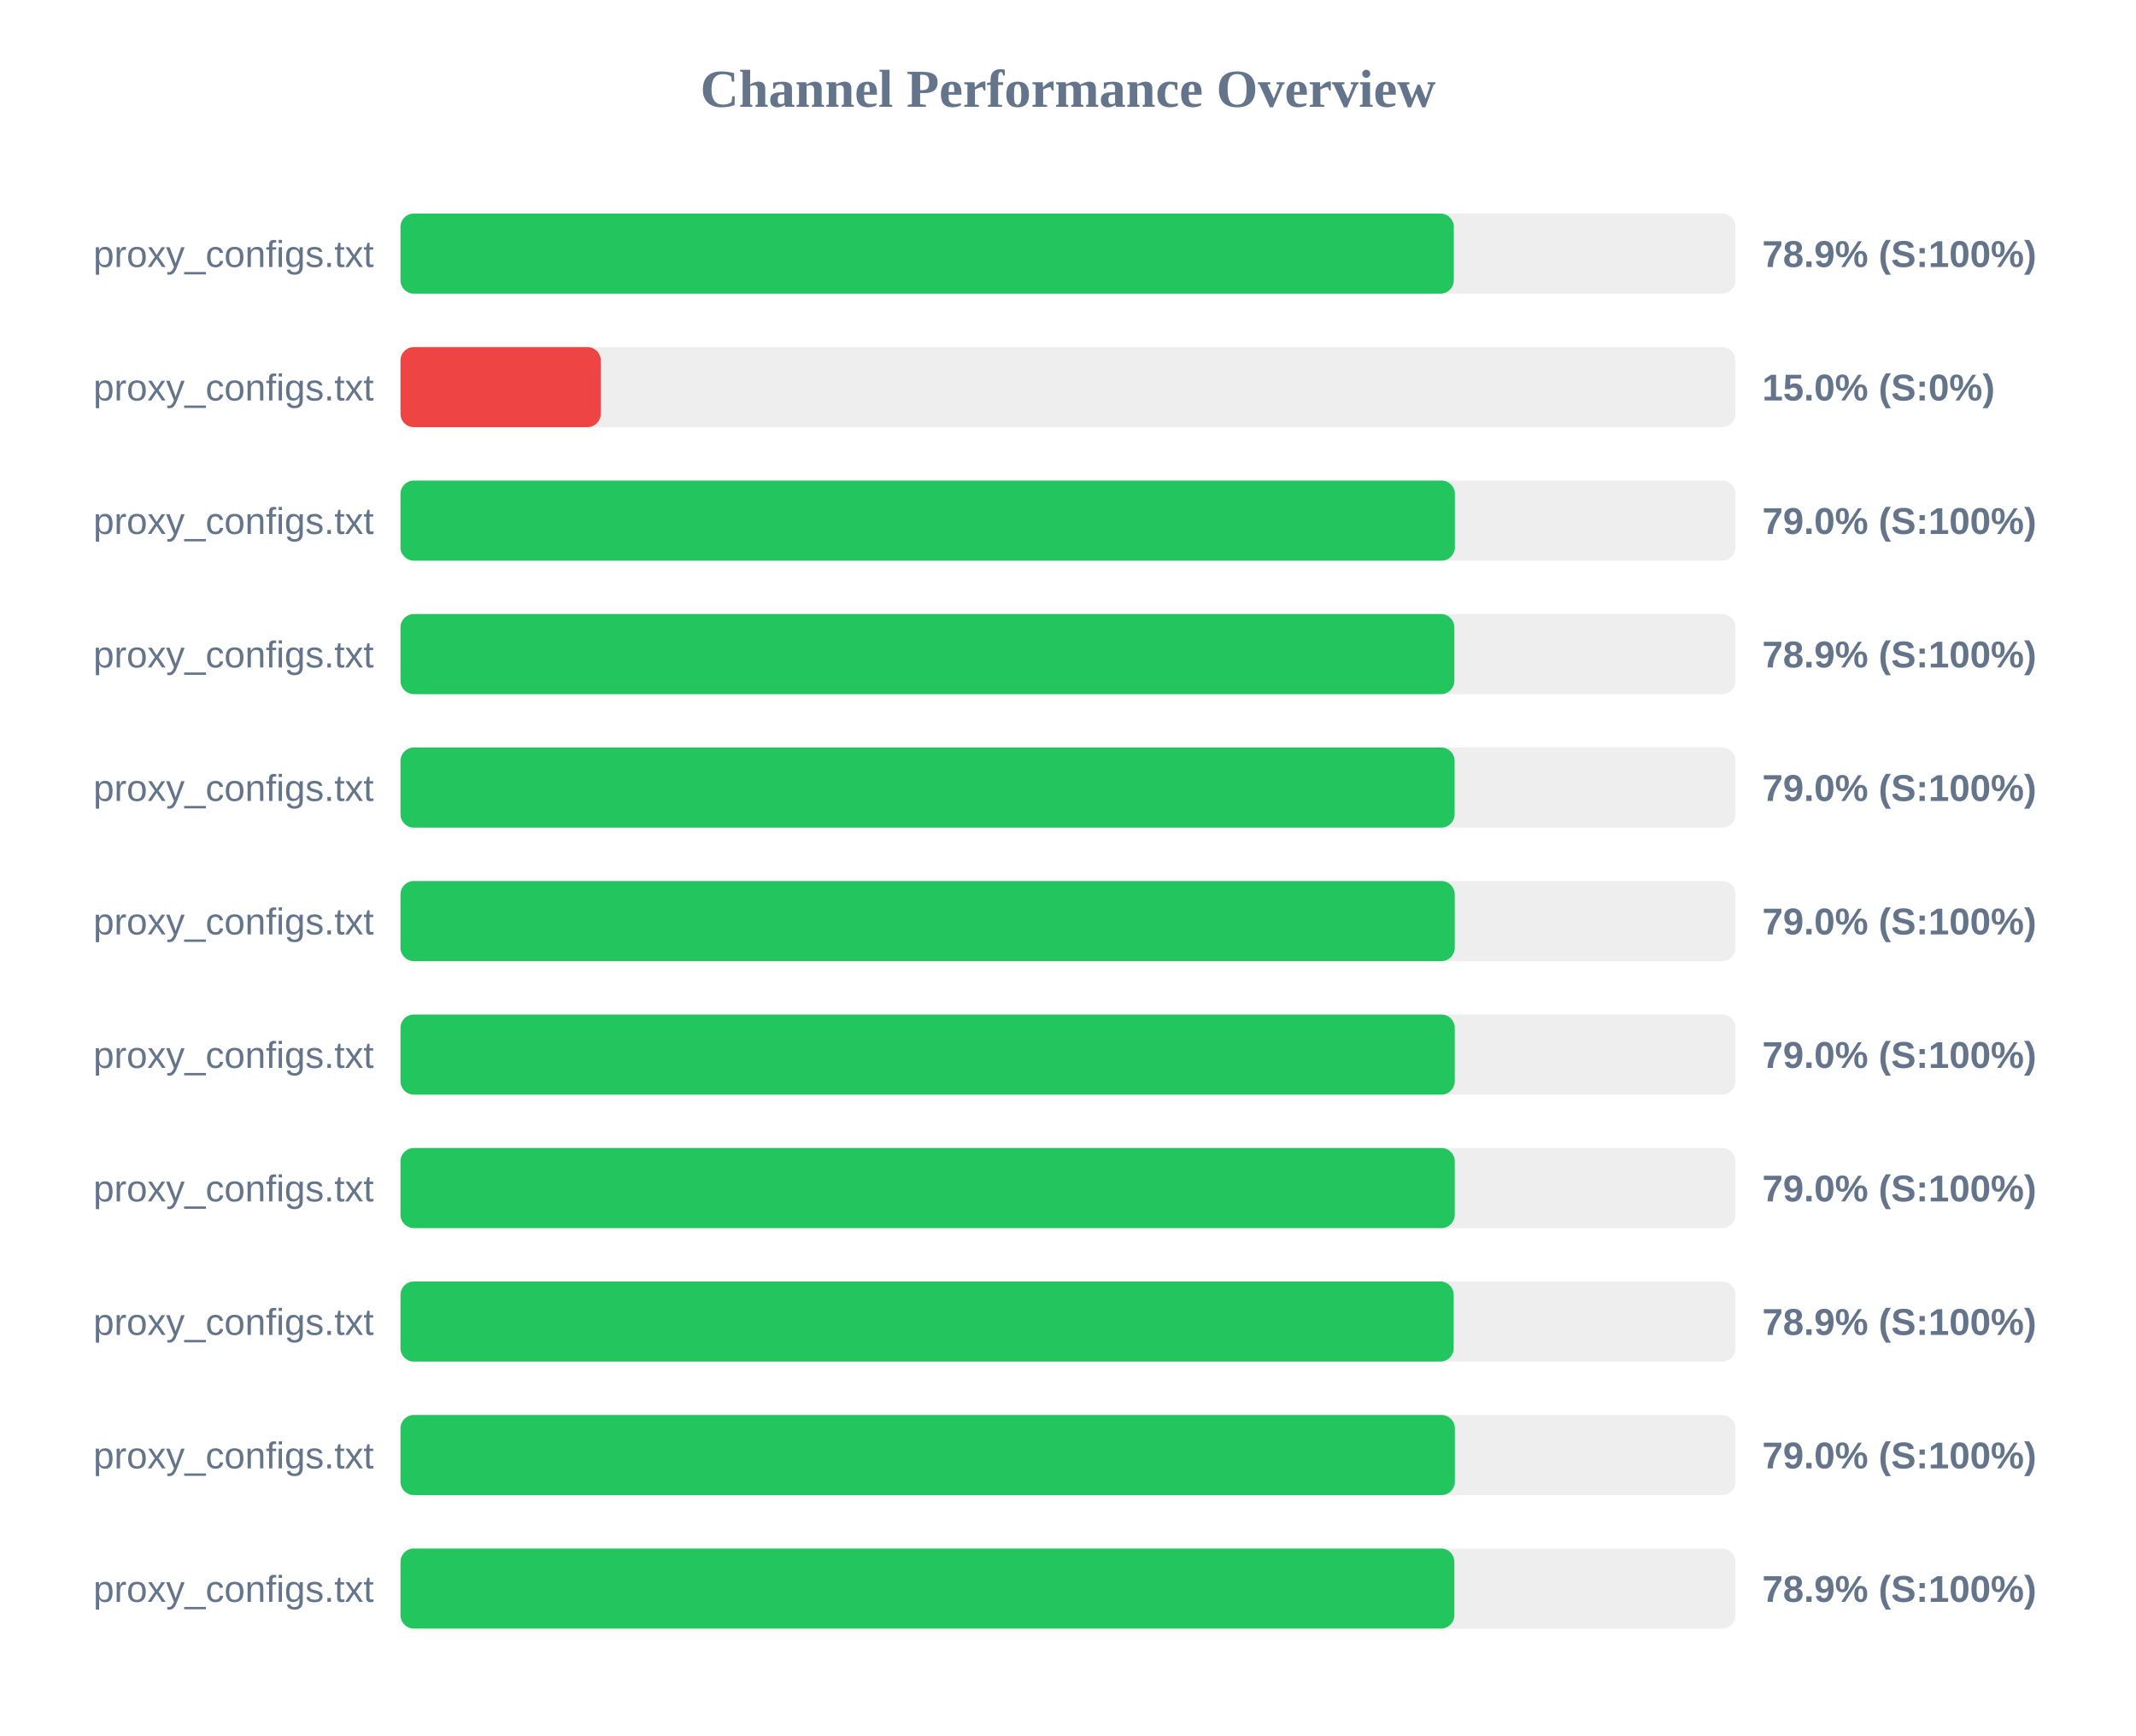
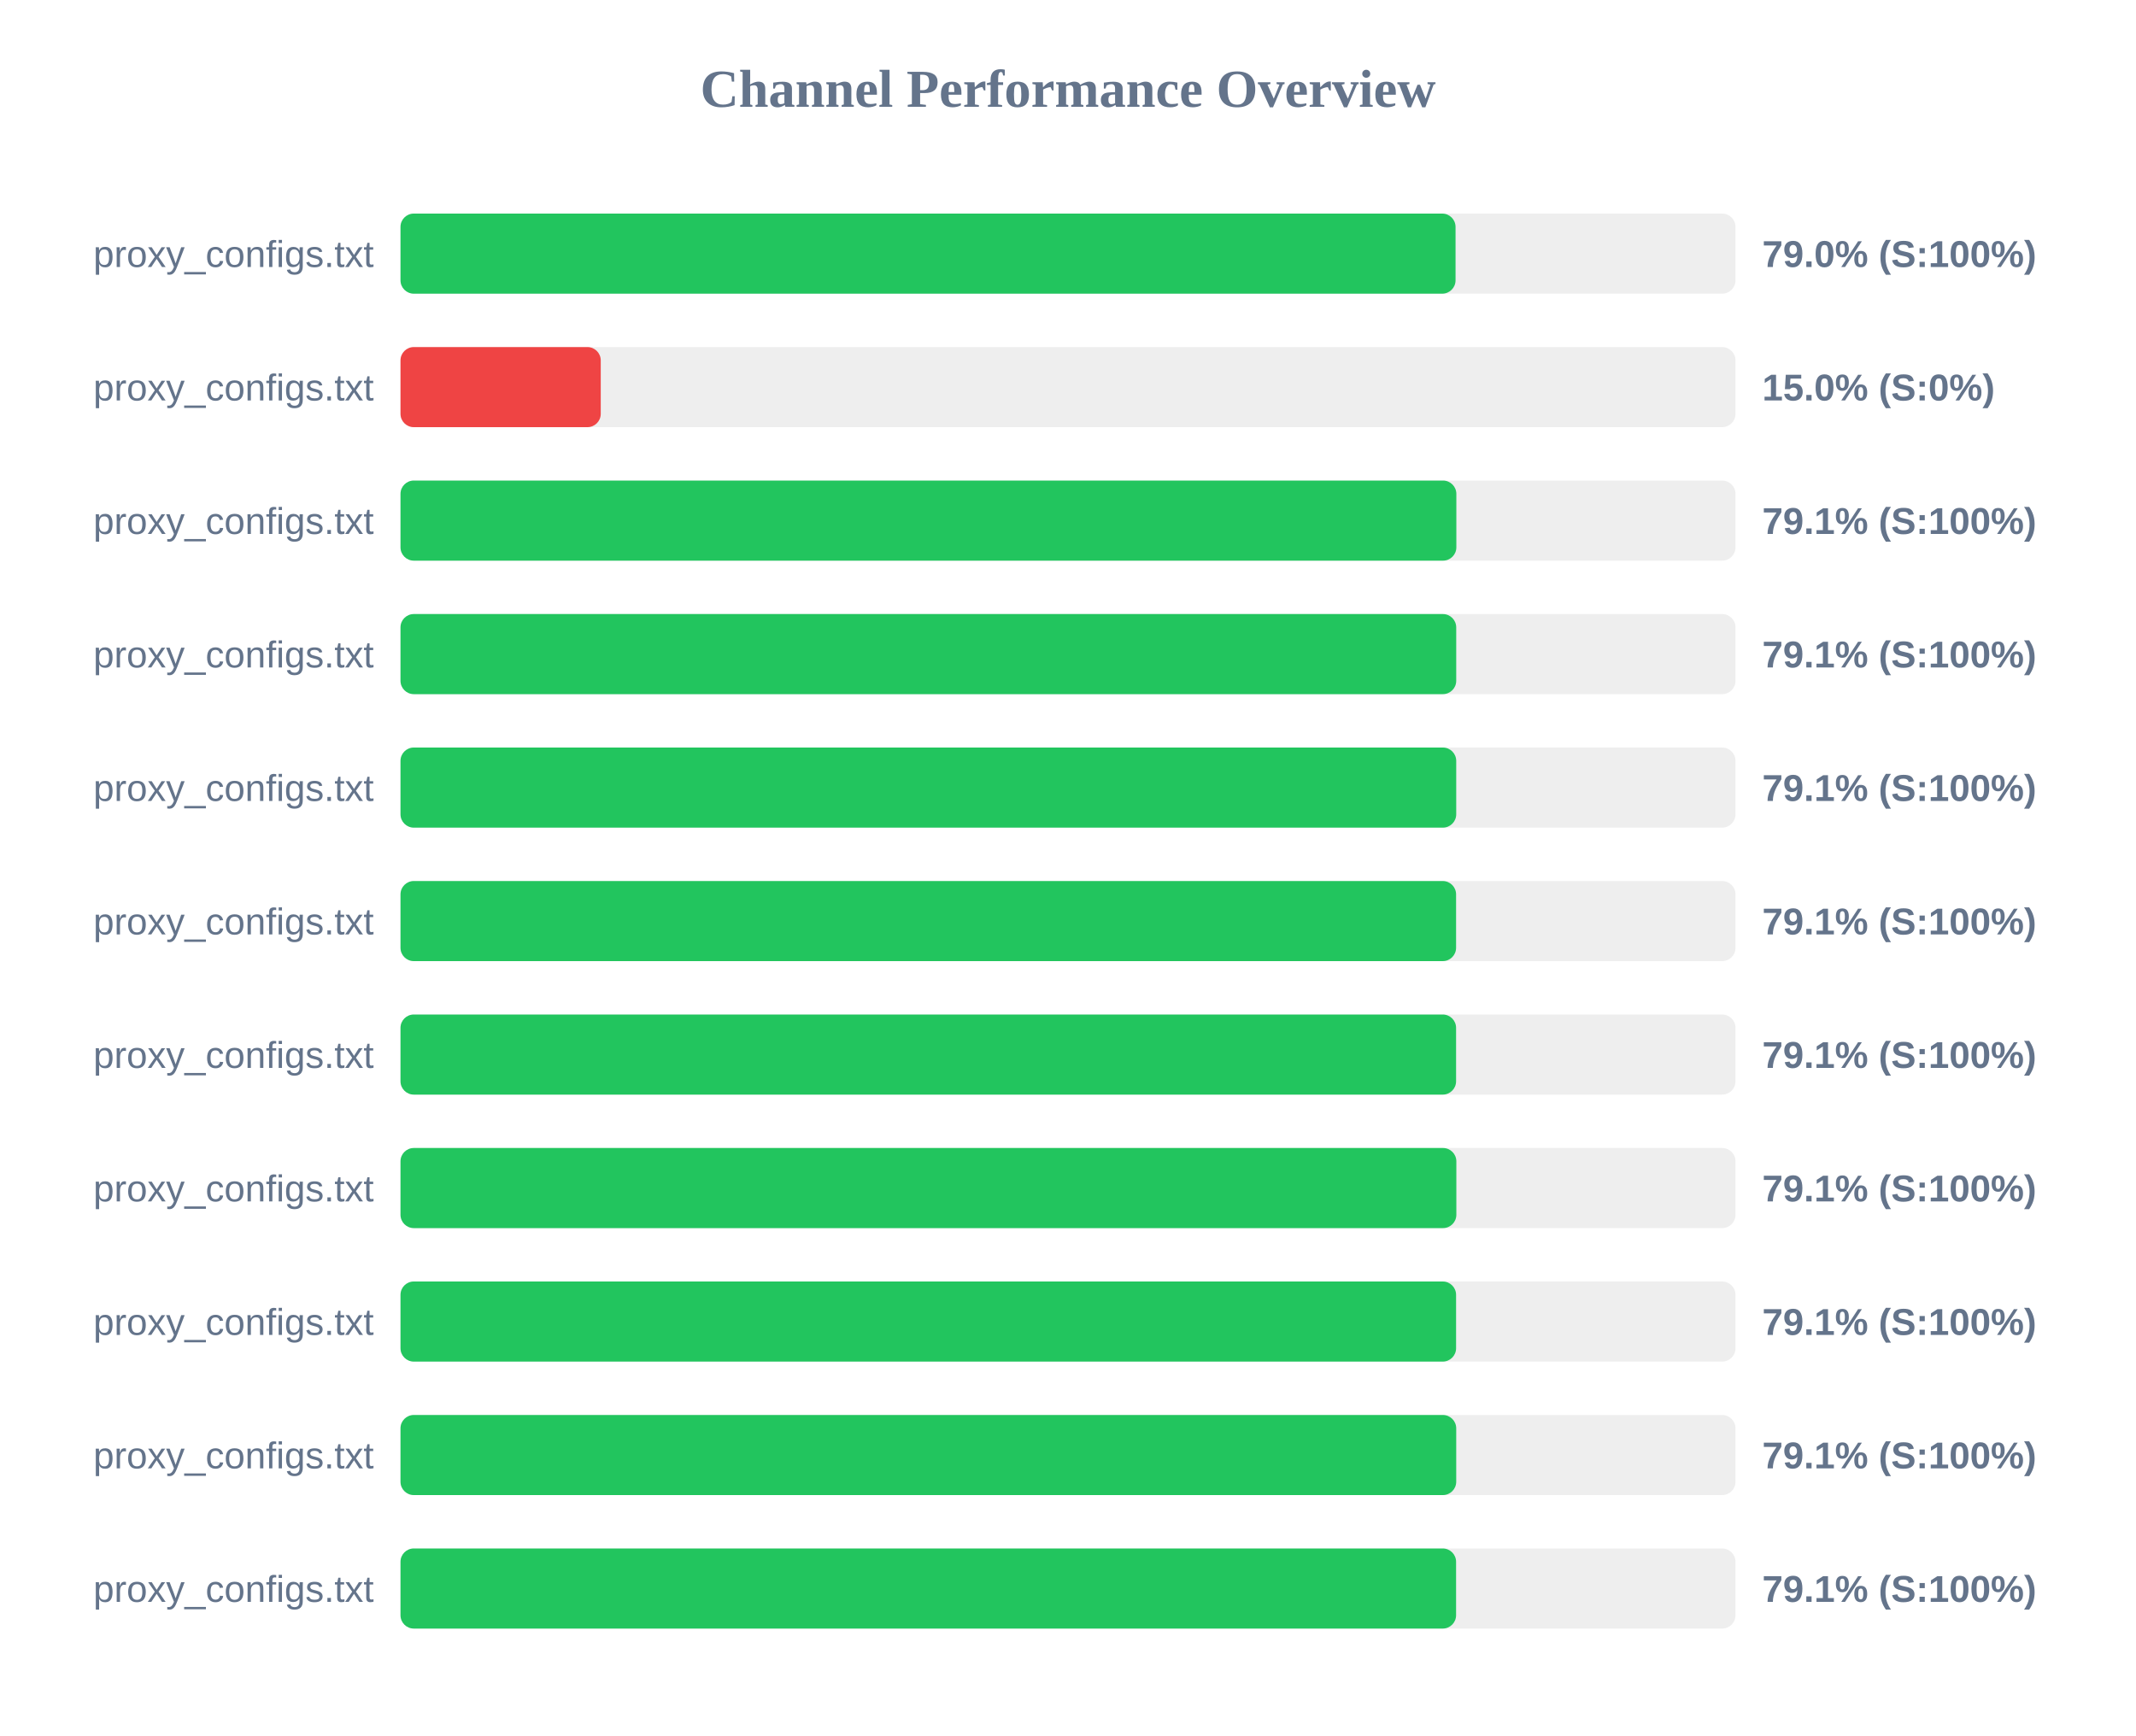
<svg xmlns="http://www.w3.org/2000/svg" width="800" height="650" version="1.1">
  <style>
        .row { font: 14px Arial; fill: #64748b; }
        .score { font: bold 14px Arial; fill: #64748b; }
    </style>
  <text x="400" y="40" text-anchor="middle" font-size="20px" font-weight="bold" fill="#64748b">Channel Performance Overview</text>
  <rect x="150" y="80" width="500" height="30" fill="#eee" rx="5" />
-   <rect x="150" y="80" width="394.5" height="30" fill="#22c55e" rx="5" />
+   <rect x="150" y="80" width="395.15" height="30" fill="#22c55e" rx="5" />
  <text x="140" y="100" text-anchor="end" class="row">proxy_configs.txt</text>
-   <text x="660" y="100" text-anchor="start" class="score">78.9% (S:100%)</text>
+   <text x="660" y="100" text-anchor="start" class="score">79.0% (S:100%)</text>
  <rect x="150" y="130" width="500" height="30" fill="#eee" rx="5" />
  <rect x="150" y="130" width="75.0" height="30" fill="#ef4444" rx="5" />
  <text x="140" y="150" text-anchor="end" class="row">proxy_configs.txt</text>
  <text x="660" y="150" text-anchor="start" class="score">15.0% (S:0%)</text>
  <rect x="150" y="180" width="500" height="30" fill="#eee" rx="5" />
-   <rect x="150" y="180" width="394.9" height="30" fill="#22c55e" rx="5" />
+   <rect x="150" y="180" width="395.45" height="30" fill="#22c55e" rx="5" />
  <text x="140" y="200" text-anchor="end" class="row">proxy_configs.txt</text>
-   <text x="660" y="200" text-anchor="start" class="score">79.0% (S:100%)</text>
+   <text x="660" y="200" text-anchor="start" class="score">79.1% (S:100%)</text>
  <rect x="150" y="230" width="500" height="30" fill="#eee" rx="5" />
-   <rect x="150" y="230" width="394.7" height="30" fill="#22c55e" rx="5" />
+   <rect x="150" y="230" width="395.4" height="30" fill="#22c55e" rx="5" />
  <text x="140" y="250" text-anchor="end" class="row">proxy_configs.txt</text>
-   <text x="660" y="250" text-anchor="start" class="score">78.9% (S:100%)</text>
+   <text x="660" y="250" text-anchor="start" class="score">79.1% (S:100%)</text>
  <rect x="150" y="280" width="500" height="30" fill="#eee" rx="5" />
-   <rect x="150" y="280" width="394.8" height="30" fill="#22c55e" rx="5" />
+   <rect x="150" y="280" width="395.4" height="30" fill="#22c55e" rx="5" />
  <text x="140" y="300" text-anchor="end" class="row">proxy_configs.txt</text>
-   <text x="660" y="300" text-anchor="start" class="score">79.0% (S:100%)</text>
+   <text x="660" y="300" text-anchor="start" class="score">79.1% (S:100%)</text>
  <rect x="150" y="330" width="500" height="30" fill="#eee" rx="5" />
-   <rect x="150" y="330" width="394.85" height="30" fill="#22c55e" rx="5" />
+   <rect x="150" y="330" width="395.35" height="30" fill="#22c55e" rx="5" />
  <text x="140" y="350" text-anchor="end" class="row">proxy_configs.txt</text>
-   <text x="660" y="350" text-anchor="start" class="score">79.0% (S:100%)</text>
+   <text x="660" y="350" text-anchor="start" class="score">79.1% (S:100%)</text>
  <rect x="150" y="380" width="500" height="30" fill="#eee" rx="5" />
-   <rect x="150" y="380" width="394.85" height="30" fill="#22c55e" rx="5" />
+   <rect x="150" y="380" width="395.35" height="30" fill="#22c55e" rx="5" />
  <text x="140" y="400" text-anchor="end" class="row">proxy_configs.txt</text>
-   <text x="660" y="400" text-anchor="start" class="score">79.0% (S:100%)</text>
+   <text x="660" y="400" text-anchor="start" class="score">79.1% (S:100%)</text>
  <rect x="150" y="430" width="500" height="30" fill="#eee" rx="5" />
-   <rect x="150" y="430" width="394.85" height="30" fill="#22c55e" rx="5" />
+   <rect x="150" y="430" width="395.45" height="30" fill="#22c55e" rx="5" />
  <text x="140" y="450" text-anchor="end" class="row">proxy_configs.txt</text>
-   <text x="660" y="450" text-anchor="start" class="score">79.0% (S:100%)</text>
+   <text x="660" y="450" text-anchor="start" class="score">79.1% (S:100%)</text>
  <rect x="150" y="480" width="500" height="30" fill="#eee" rx="5" />
-   <rect x="150" y="480" width="394.45" height="30" fill="#22c55e" rx="5" />
+   <rect x="150" y="480" width="395.35" height="30" fill="#22c55e" rx="5" />
  <text x="140" y="500" text-anchor="end" class="row">proxy_configs.txt</text>
-   <text x="660" y="500" text-anchor="start" class="score">78.9% (S:100%)</text>
+   <text x="660" y="500" text-anchor="start" class="score">79.1% (S:100%)</text>
  <rect x="150" y="530" width="500" height="30" fill="#eee" rx="5" />
-   <rect x="150" y="530" width="394.9" height="30" fill="#22c55e" rx="5" />
+   <rect x="150" y="530" width="395.4" height="30" fill="#22c55e" rx="5" />
  <text x="140" y="550" text-anchor="end" class="row">proxy_configs.txt</text>
-   <text x="660" y="550" text-anchor="start" class="score">79.0% (S:100%)</text>
+   <text x="660" y="550" text-anchor="start" class="score">79.1% (S:100%)</text>
  <rect x="150" y="580" width="500" height="30" fill="#eee" rx="5" />
-   <rect x="150" y="580" width="394.7" height="30" fill="#22c55e" rx="5" />
+   <rect x="150" y="580" width="395.35" height="30" fill="#22c55e" rx="5" />
  <text x="140" y="600" text-anchor="end" class="row">proxy_configs.txt</text>
-   <text x="660" y="600" text-anchor="start" class="score">78.9% (S:100%)</text>
+   <text x="660" y="600" text-anchor="start" class="score">79.1% (S:100%)</text>
</svg>
